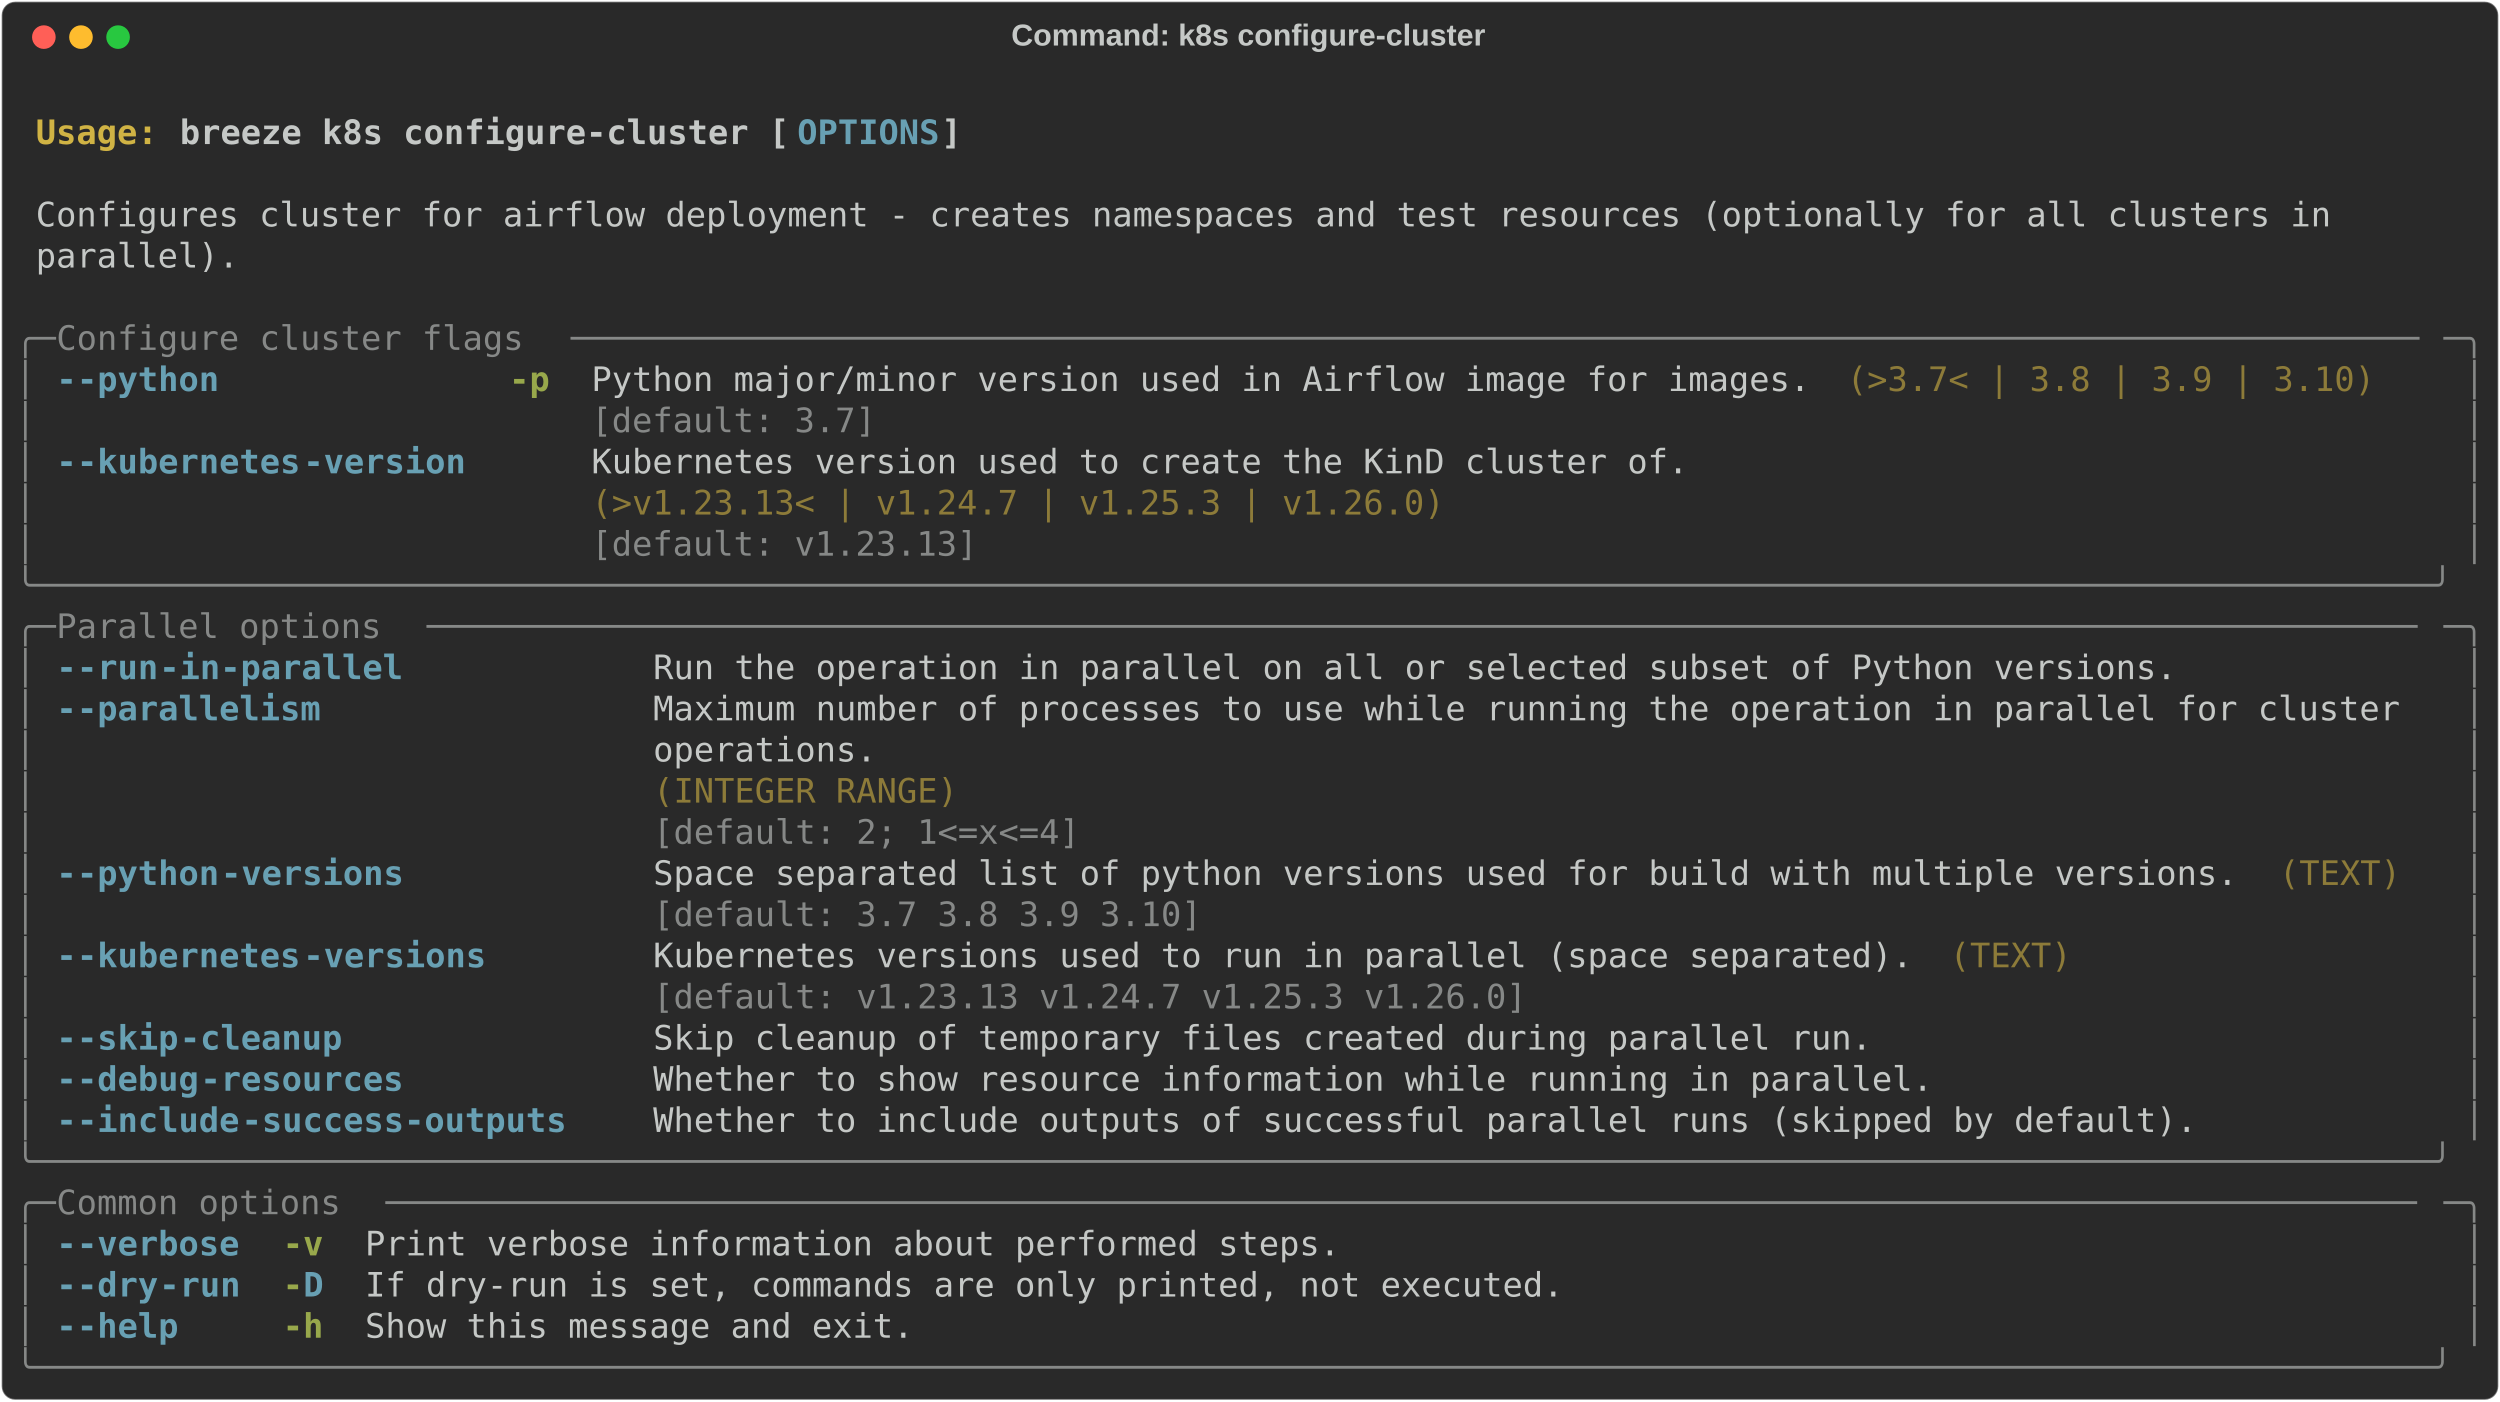
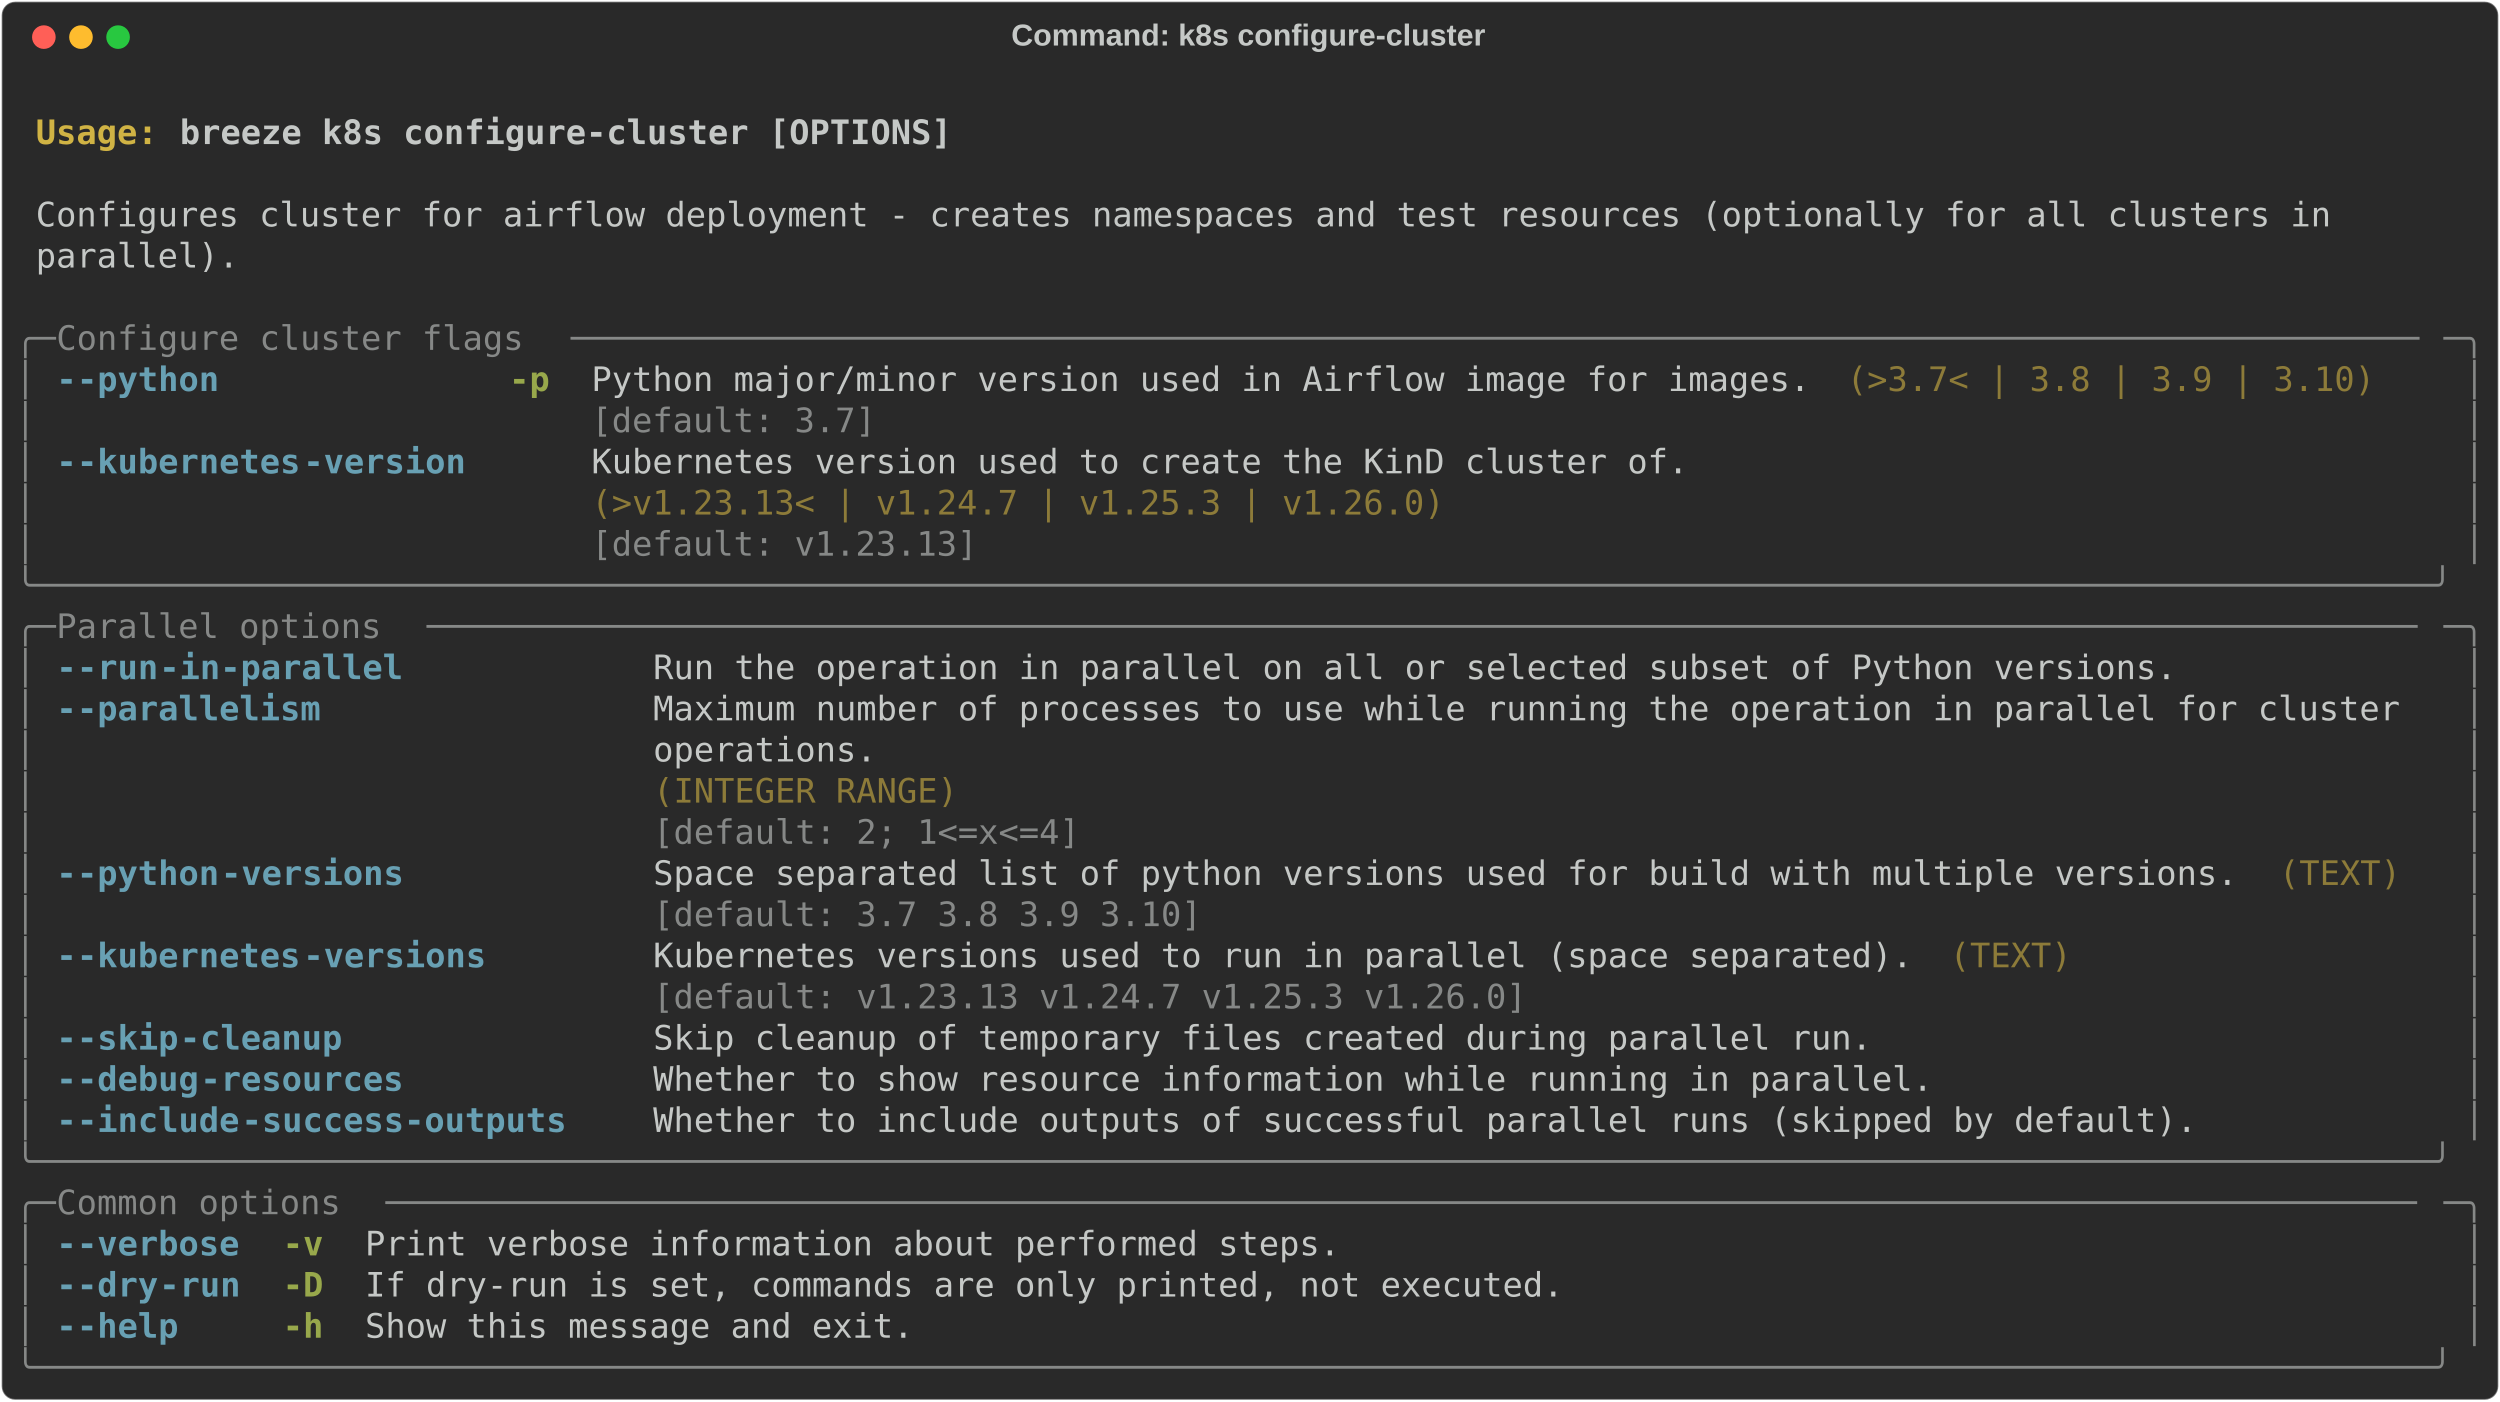
<svg xmlns="http://www.w3.org/2000/svg" class="rich-terminal" viewBox="0 0 1482 830.8">
  <style>

    @font-face {
        font-family: "Fira Code";
        src: local("FiraCode-Regular"),
                url("https://cdnjs.cloudflare.com/ajax/libs/firacode/6.2.0/woff2/FiraCode-Regular.woff2") format("woff2"),
                url("https://cdnjs.cloudflare.com/ajax/libs/firacode/6.2.0/woff/FiraCode-Regular.woff") format("woff");
        font-style: normal;
        font-weight: 400;
    }
    @font-face {
        font-family: "Fira Code";
        src: local("FiraCode-Bold"),
                url("https://cdnjs.cloudflare.com/ajax/libs/firacode/6.2.0/woff2/FiraCode-Bold.woff2") format("woff2"),
                url("https://cdnjs.cloudflare.com/ajax/libs/firacode/6.2.0/woff/FiraCode-Bold.woff") format("woff");
        font-style: bold;
        font-weight: 700;
    }

    .breeze-k8s-configure-cluster-matrix {
        font-family: Fira Code, monospace;
        font-size: 20px;
        line-height: 24.4px;
        font-variant-east-asian: full-width;
    }

    .breeze-k8s-configure-cluster-title {
        font-size: 18px;
        font-weight: bold;
        font-family: arial;
    }

    .breeze-k8s-configure-cluster-r1 { fill: #c5c8c6;font-weight: bold }
.breeze-k8s-configure-cluster-r2 { fill: #c5c8c6 }
.breeze-k8s-configure-cluster-r3 { fill: #d0b344;font-weight: bold }
- .breeze-k8s-configure-cluster-r4 { fill: #68a0b3;font-weight: bold }
- .breeze-k8s-configure-cluster-r5 { fill: #868887 }
+ .breeze-k8s-configure-cluster-r4 { fill: #868887 }
+ .breeze-k8s-configure-cluster-r5 { fill: #68a0b3;font-weight: bold }
.breeze-k8s-configure-cluster-r6 { fill: #98a84b;font-weight: bold }
.breeze-k8s-configure-cluster-r7 { fill: #8d7b39 }
    </style>
  <defs>
    <clipPath id="breeze-k8s-configure-cluster-clip-terminal">
      <rect x="0" y="0" width="1463.0" height="779.8" />
    </clipPath>
    <clipPath id="breeze-k8s-configure-cluster-line-0">
      <rect x="0" y="1.5" width="1464" height="24.65" />
    </clipPath>
    <clipPath id="breeze-k8s-configure-cluster-line-1">
      <rect x="0" y="25.9" width="1464" height="24.65" />
    </clipPath>
    <clipPath id="breeze-k8s-configure-cluster-line-2">
      <rect x="0" y="50.3" width="1464" height="24.65" />
    </clipPath>
    <clipPath id="breeze-k8s-configure-cluster-line-3">
      <rect x="0" y="74.7" width="1464" height="24.65" />
    </clipPath>
    <clipPath id="breeze-k8s-configure-cluster-line-4">
      <rect x="0" y="99.1" width="1464" height="24.65" />
    </clipPath>
    <clipPath id="breeze-k8s-configure-cluster-line-5">
      <rect x="0" y="123.5" width="1464" height="24.65" />
    </clipPath>
    <clipPath id="breeze-k8s-configure-cluster-line-6">
      <rect x="0" y="147.9" width="1464" height="24.65" />
    </clipPath>
    <clipPath id="breeze-k8s-configure-cluster-line-7">
      <rect x="0" y="172.3" width="1464" height="24.65" />
    </clipPath>
    <clipPath id="breeze-k8s-configure-cluster-line-8">
      <rect x="0" y="196.7" width="1464" height="24.65" />
    </clipPath>
    <clipPath id="breeze-k8s-configure-cluster-line-9">
      <rect x="0" y="221.1" width="1464" height="24.65" />
    </clipPath>
    <clipPath id="breeze-k8s-configure-cluster-line-10">
      <rect x="0" y="245.5" width="1464" height="24.65" />
    </clipPath>
    <clipPath id="breeze-k8s-configure-cluster-line-11">
      <rect x="0" y="269.9" width="1464" height="24.65" />
    </clipPath>
    <clipPath id="breeze-k8s-configure-cluster-line-12">
      <rect x="0" y="294.3" width="1464" height="24.65" />
    </clipPath>
    <clipPath id="breeze-k8s-configure-cluster-line-13">
      <rect x="0" y="318.7" width="1464" height="24.65" />
    </clipPath>
    <clipPath id="breeze-k8s-configure-cluster-line-14">
      <rect x="0" y="343.1" width="1464" height="24.65" />
    </clipPath>
    <clipPath id="breeze-k8s-configure-cluster-line-15">
      <rect x="0" y="367.5" width="1464" height="24.65" />
    </clipPath>
    <clipPath id="breeze-k8s-configure-cluster-line-16">
      <rect x="0" y="391.9" width="1464" height="24.65" />
    </clipPath>
    <clipPath id="breeze-k8s-configure-cluster-line-17">
      <rect x="0" y="416.3" width="1464" height="24.65" />
    </clipPath>
    <clipPath id="breeze-k8s-configure-cluster-line-18">
      <rect x="0" y="440.7" width="1464" height="24.65" />
    </clipPath>
    <clipPath id="breeze-k8s-configure-cluster-line-19">
      <rect x="0" y="465.1" width="1464" height="24.65" />
    </clipPath>
    <clipPath id="breeze-k8s-configure-cluster-line-20">
      <rect x="0" y="489.5" width="1464" height="24.65" />
    </clipPath>
    <clipPath id="breeze-k8s-configure-cluster-line-21">
      <rect x="0" y="513.9" width="1464" height="24.65" />
    </clipPath>
    <clipPath id="breeze-k8s-configure-cluster-line-22">
      <rect x="0" y="538.3" width="1464" height="24.65" />
    </clipPath>
    <clipPath id="breeze-k8s-configure-cluster-line-23">
      <rect x="0" y="562.7" width="1464" height="24.65" />
    </clipPath>
    <clipPath id="breeze-k8s-configure-cluster-line-24">
      <rect x="0" y="587.1" width="1464" height="24.65" />
    </clipPath>
    <clipPath id="breeze-k8s-configure-cluster-line-25">
      <rect x="0" y="611.5" width="1464" height="24.65" />
    </clipPath>
    <clipPath id="breeze-k8s-configure-cluster-line-26">
      <rect x="0" y="635.9" width="1464" height="24.65" />
    </clipPath>
    <clipPath id="breeze-k8s-configure-cluster-line-27">
      <rect x="0" y="660.3" width="1464" height="24.65" />
    </clipPath>
    <clipPath id="breeze-k8s-configure-cluster-line-28">
      <rect x="0" y="684.7" width="1464" height="24.65" />
    </clipPath>
    <clipPath id="breeze-k8s-configure-cluster-line-29">
      <rect x="0" y="709.1" width="1464" height="24.65" />
    </clipPath>
    <clipPath id="breeze-k8s-configure-cluster-line-30">
      <rect x="0" y="733.5" width="1464" height="24.65" />
    </clipPath>
  </defs>
  <rect fill="#292929" stroke="rgba(255,255,255,0.35)" stroke-width="1" x="1" y="1" width="1480" height="828.8" rx="8" />
  <text class="breeze-k8s-configure-cluster-title" fill="#c5c8c6" text-anchor="middle" x="740" y="27">Command: k8s configure-cluster</text>
  <g transform="translate(26,22)">
    <circle cx="0" cy="0" r="7" fill="#ff5f57" />
    <circle cx="22" cy="0" r="7" fill="#febc2e" />
    <circle cx="44" cy="0" r="7" fill="#28c840" />
  </g>
  <g transform="translate(9, 41)" clip-path="url(#breeze-k8s-configure-cluster-clip-terminal)">
    <g class="breeze-k8s-configure-cluster-matrix">
      <text class="breeze-k8s-configure-cluster-r2" x="1464" y="20" textLength="12.2" clip-path="url(#breeze-k8s-configure-cluster-line-0)">
</text>
      <text class="breeze-k8s-configure-cluster-r3" x="12.2" y="44.4" textLength="85.4" clip-path="url(#breeze-k8s-configure-cluster-line-1)">Usage: </text>
-       <text class="breeze-k8s-configure-cluster-r1" x="97.6" y="44.4" textLength="366" clip-path="url(#breeze-k8s-configure-cluster-line-1)">breeze k8s configure-cluster [</text>
-       <text class="breeze-k8s-configure-cluster-r4" x="463.6" y="44.4" textLength="85.4" clip-path="url(#breeze-k8s-configure-cluster-line-1)">OPTIONS</text>
-       <text class="breeze-k8s-configure-cluster-r1" x="549" y="44.4" textLength="12.2" clip-path="url(#breeze-k8s-configure-cluster-line-1)">]</text>
+       <text class="breeze-k8s-configure-cluster-r1" x="97.6" y="44.4" textLength="463.6" clip-path="url(#breeze-k8s-configure-cluster-line-1)">breeze k8s configure-cluster [OPTIONS]</text>
      <text class="breeze-k8s-configure-cluster-r2" x="1464" y="44.4" textLength="12.2" clip-path="url(#breeze-k8s-configure-cluster-line-1)">
</text>
      <text class="breeze-k8s-configure-cluster-r2" x="1464" y="68.8" textLength="12.2" clip-path="url(#breeze-k8s-configure-cluster-line-2)">
</text>
      <text class="breeze-k8s-configure-cluster-r2" x="12.2" y="93.2" textLength="1390.8" clip-path="url(#breeze-k8s-configure-cluster-line-3)">Configures cluster for airflow deployment - creates namespaces and test resources (optionally for all clusters in </text>
      <text class="breeze-k8s-configure-cluster-r2" x="1464" y="93.2" textLength="12.2" clip-path="url(#breeze-k8s-configure-cluster-line-3)">
</text>
      <text class="breeze-k8s-configure-cluster-r2" x="12.2" y="117.6" textLength="122" clip-path="url(#breeze-k8s-configure-cluster-line-4)">parallel).</text>
      <text class="breeze-k8s-configure-cluster-r2" x="1464" y="117.6" textLength="12.2" clip-path="url(#breeze-k8s-configure-cluster-line-4)">
</text>
      <text class="breeze-k8s-configure-cluster-r2" x="1464" y="142" textLength="12.2" clip-path="url(#breeze-k8s-configure-cluster-line-5)">
</text>
-       <text class="breeze-k8s-configure-cluster-r5" x="0" y="166.4" textLength="24.4" clip-path="url(#breeze-k8s-configure-cluster-line-6)">╭─</text>
-       <text class="breeze-k8s-configure-cluster-r5" x="24.4" y="166.4" textLength="305" clip-path="url(#breeze-k8s-configure-cluster-line-6)"> Configure cluster flags </text>
-       <text class="breeze-k8s-configure-cluster-r5" x="329.4" y="166.4" textLength="1110.2" clip-path="url(#breeze-k8s-configure-cluster-line-6)">───────────────────────────────────────────────────────────────────────────────────────────</text>
-       <text class="breeze-k8s-configure-cluster-r5" x="1439.6" y="166.4" textLength="24.4" clip-path="url(#breeze-k8s-configure-cluster-line-6)">─╮</text>
+       <text class="breeze-k8s-configure-cluster-r4" x="0" y="166.4" textLength="24.4" clip-path="url(#breeze-k8s-configure-cluster-line-6)">╭─</text>
+       <text class="breeze-k8s-configure-cluster-r4" x="24.4" y="166.4" textLength="305" clip-path="url(#breeze-k8s-configure-cluster-line-6)"> Configure cluster flags </text>
+       <text class="breeze-k8s-configure-cluster-r4" x="329.4" y="166.4" textLength="1110.2" clip-path="url(#breeze-k8s-configure-cluster-line-6)">───────────────────────────────────────────────────────────────────────────────────────────</text>
+       <text class="breeze-k8s-configure-cluster-r4" x="1439.6" y="166.4" textLength="24.4" clip-path="url(#breeze-k8s-configure-cluster-line-6)">─╮</text>
      <text class="breeze-k8s-configure-cluster-r2" x="1464" y="166.4" textLength="12.2" clip-path="url(#breeze-k8s-configure-cluster-line-6)">
</text>
-       <text class="breeze-k8s-configure-cluster-r5" x="0" y="190.8" textLength="12.2" clip-path="url(#breeze-k8s-configure-cluster-line-7)">│</text>
-       <text class="breeze-k8s-configure-cluster-r4" x="24.4" y="190.8" textLength="12.2" clip-path="url(#breeze-k8s-configure-cluster-line-7)">-</text>
-       <text class="breeze-k8s-configure-cluster-r4" x="36.6" y="190.8" textLength="85.4" clip-path="url(#breeze-k8s-configure-cluster-line-7)">-python</text>
+       <text class="breeze-k8s-configure-cluster-r4" x="0" y="190.8" textLength="12.2" clip-path="url(#breeze-k8s-configure-cluster-line-7)">│</text>
+       <text class="breeze-k8s-configure-cluster-r5" x="24.4" y="190.8" textLength="12.2" clip-path="url(#breeze-k8s-configure-cluster-line-7)">-</text>
+       <text class="breeze-k8s-configure-cluster-r5" x="36.6" y="190.8" textLength="85.4" clip-path="url(#breeze-k8s-configure-cluster-line-7)">-python</text>
      <text class="breeze-k8s-configure-cluster-r6" x="292.8" y="190.8" textLength="24.4" clip-path="url(#breeze-k8s-configure-cluster-line-7)">-p</text>
      <text class="breeze-k8s-configure-cluster-r2" x="341.6" y="190.8" textLength="732" clip-path="url(#breeze-k8s-configure-cluster-line-7)">Python major/minor version used in Airflow image for images.</text>
      <text class="breeze-k8s-configure-cluster-r7" x="1085.8" y="190.8" textLength="317.2" clip-path="url(#breeze-k8s-configure-cluster-line-7)">(&gt;3.7&lt; | 3.8 | 3.9 | 3.10)</text>
-       <text class="breeze-k8s-configure-cluster-r5" x="1451.8" y="190.8" textLength="12.2" clip-path="url(#breeze-k8s-configure-cluster-line-7)">│</text>
+       <text class="breeze-k8s-configure-cluster-r4" x="1451.8" y="190.8" textLength="12.2" clip-path="url(#breeze-k8s-configure-cluster-line-7)">│</text>
      <text class="breeze-k8s-configure-cluster-r2" x="1464" y="190.8" textLength="12.2" clip-path="url(#breeze-k8s-configure-cluster-line-7)">
</text>
-       <text class="breeze-k8s-configure-cluster-r5" x="0" y="215.2" textLength="12.2" clip-path="url(#breeze-k8s-configure-cluster-line-8)">│</text>
-       <text class="breeze-k8s-configure-cluster-r5" x="341.6" y="215.2" textLength="732" clip-path="url(#breeze-k8s-configure-cluster-line-8)">[default: 3.7]                                              </text>
-       <text class="breeze-k8s-configure-cluster-r5" x="1451.8" y="215.2" textLength="12.2" clip-path="url(#breeze-k8s-configure-cluster-line-8)">│</text>
+       <text class="breeze-k8s-configure-cluster-r4" x="0" y="215.2" textLength="12.2" clip-path="url(#breeze-k8s-configure-cluster-line-8)">│</text>
+       <text class="breeze-k8s-configure-cluster-r4" x="341.6" y="215.2" textLength="732" clip-path="url(#breeze-k8s-configure-cluster-line-8)">[default: 3.7]                                              </text>
+       <text class="breeze-k8s-configure-cluster-r4" x="1451.8" y="215.2" textLength="12.2" clip-path="url(#breeze-k8s-configure-cluster-line-8)">│</text>
      <text class="breeze-k8s-configure-cluster-r2" x="1464" y="215.2" textLength="12.2" clip-path="url(#breeze-k8s-configure-cluster-line-8)">
</text>
-       <text class="breeze-k8s-configure-cluster-r5" x="0" y="239.6" textLength="12.2" clip-path="url(#breeze-k8s-configure-cluster-line-9)">│</text>
-       <text class="breeze-k8s-configure-cluster-r4" x="24.4" y="239.6" textLength="12.2" clip-path="url(#breeze-k8s-configure-cluster-line-9)">-</text>
-       <text class="breeze-k8s-configure-cluster-r4" x="36.6" y="239.6" textLength="134.2" clip-path="url(#breeze-k8s-configure-cluster-line-9)">-kubernetes</text>
-       <text class="breeze-k8s-configure-cluster-r4" x="170.8" y="239.6" textLength="97.6" clip-path="url(#breeze-k8s-configure-cluster-line-9)">-version</text>
+       <text class="breeze-k8s-configure-cluster-r4" x="0" y="239.6" textLength="12.2" clip-path="url(#breeze-k8s-configure-cluster-line-9)">│</text>
+       <text class="breeze-k8s-configure-cluster-r5" x="24.4" y="239.6" textLength="12.2" clip-path="url(#breeze-k8s-configure-cluster-line-9)">-</text>
+       <text class="breeze-k8s-configure-cluster-r5" x="36.6" y="239.6" textLength="134.2" clip-path="url(#breeze-k8s-configure-cluster-line-9)">-kubernetes</text>
+       <text class="breeze-k8s-configure-cluster-r5" x="170.8" y="239.6" textLength="97.6" clip-path="url(#breeze-k8s-configure-cluster-line-9)">-version</text>
      <text class="breeze-k8s-configure-cluster-r2" x="341.6" y="239.6" textLength="658.8" clip-path="url(#breeze-k8s-configure-cluster-line-9)">Kubernetes version used to create the KinD cluster of.</text>
-       <text class="breeze-k8s-configure-cluster-r5" x="1451.8" y="239.6" textLength="12.2" clip-path="url(#breeze-k8s-configure-cluster-line-9)">│</text>
+       <text class="breeze-k8s-configure-cluster-r4" x="1451.8" y="239.6" textLength="12.2" clip-path="url(#breeze-k8s-configure-cluster-line-9)">│</text>
      <text class="breeze-k8s-configure-cluster-r2" x="1464" y="239.6" textLength="12.2" clip-path="url(#breeze-k8s-configure-cluster-line-9)">
</text>
-       <text class="breeze-k8s-configure-cluster-r5" x="0" y="264" textLength="12.2" clip-path="url(#breeze-k8s-configure-cluster-line-10)">│</text>
+       <text class="breeze-k8s-configure-cluster-r4" x="0" y="264" textLength="12.2" clip-path="url(#breeze-k8s-configure-cluster-line-10)">│</text>
      <text class="breeze-k8s-configure-cluster-r7" x="341.6" y="264" textLength="658.8" clip-path="url(#breeze-k8s-configure-cluster-line-10)">(&gt;v1.23.13&lt; | v1.24.7 | v1.25.3 | v1.26.0)            </text>
-       <text class="breeze-k8s-configure-cluster-r5" x="1451.8" y="264" textLength="12.2" clip-path="url(#breeze-k8s-configure-cluster-line-10)">│</text>
+       <text class="breeze-k8s-configure-cluster-r4" x="1451.8" y="264" textLength="12.2" clip-path="url(#breeze-k8s-configure-cluster-line-10)">│</text>
      <text class="breeze-k8s-configure-cluster-r2" x="1464" y="264" textLength="12.2" clip-path="url(#breeze-k8s-configure-cluster-line-10)">
</text>
-       <text class="breeze-k8s-configure-cluster-r5" x="0" y="288.4" textLength="12.2" clip-path="url(#breeze-k8s-configure-cluster-line-11)">│</text>
-       <text class="breeze-k8s-configure-cluster-r5" x="341.6" y="288.4" textLength="658.8" clip-path="url(#breeze-k8s-configure-cluster-line-11)">[default: v1.23.13]                                   </text>
-       <text class="breeze-k8s-configure-cluster-r5" x="1451.8" y="288.4" textLength="12.2" clip-path="url(#breeze-k8s-configure-cluster-line-11)">│</text>
+       <text class="breeze-k8s-configure-cluster-r4" x="0" y="288.4" textLength="12.2" clip-path="url(#breeze-k8s-configure-cluster-line-11)">│</text>
+       <text class="breeze-k8s-configure-cluster-r4" x="341.6" y="288.4" textLength="658.8" clip-path="url(#breeze-k8s-configure-cluster-line-11)">[default: v1.23.13]                                   </text>
+       <text class="breeze-k8s-configure-cluster-r4" x="1451.8" y="288.4" textLength="12.2" clip-path="url(#breeze-k8s-configure-cluster-line-11)">│</text>
      <text class="breeze-k8s-configure-cluster-r2" x="1464" y="288.4" textLength="12.2" clip-path="url(#breeze-k8s-configure-cluster-line-11)">
</text>
-       <text class="breeze-k8s-configure-cluster-r5" x="0" y="312.8" textLength="1464" clip-path="url(#breeze-k8s-configure-cluster-line-12)">╰──────────────────────────────────────────────────────────────────────────────────────────────────────────────────────╯</text>
+       <text class="breeze-k8s-configure-cluster-r4" x="0" y="312.8" textLength="1464" clip-path="url(#breeze-k8s-configure-cluster-line-12)">╰──────────────────────────────────────────────────────────────────────────────────────────────────────────────────────╯</text>
      <text class="breeze-k8s-configure-cluster-r2" x="1464" y="312.8" textLength="12.2" clip-path="url(#breeze-k8s-configure-cluster-line-12)">
</text>
-       <text class="breeze-k8s-configure-cluster-r5" x="0" y="337.2" textLength="24.4" clip-path="url(#breeze-k8s-configure-cluster-line-13)">╭─</text>
-       <text class="breeze-k8s-configure-cluster-r5" x="24.4" y="337.2" textLength="219.6" clip-path="url(#breeze-k8s-configure-cluster-line-13)"> Parallel options </text>
-       <text class="breeze-k8s-configure-cluster-r5" x="244" y="337.2" textLength="1195.6" clip-path="url(#breeze-k8s-configure-cluster-line-13)">──────────────────────────────────────────────────────────────────────────────────────────────────</text>
-       <text class="breeze-k8s-configure-cluster-r5" x="1439.6" y="337.2" textLength="24.4" clip-path="url(#breeze-k8s-configure-cluster-line-13)">─╮</text>
+       <text class="breeze-k8s-configure-cluster-r4" x="0" y="337.2" textLength="24.4" clip-path="url(#breeze-k8s-configure-cluster-line-13)">╭─</text>
+       <text class="breeze-k8s-configure-cluster-r4" x="24.4" y="337.2" textLength="219.6" clip-path="url(#breeze-k8s-configure-cluster-line-13)"> Parallel options </text>
+       <text class="breeze-k8s-configure-cluster-r4" x="244" y="337.2" textLength="1195.6" clip-path="url(#breeze-k8s-configure-cluster-line-13)">──────────────────────────────────────────────────────────────────────────────────────────────────</text>
+       <text class="breeze-k8s-configure-cluster-r4" x="1439.6" y="337.2" textLength="24.4" clip-path="url(#breeze-k8s-configure-cluster-line-13)">─╮</text>
      <text class="breeze-k8s-configure-cluster-r2" x="1464" y="337.2" textLength="12.2" clip-path="url(#breeze-k8s-configure-cluster-line-13)">
</text>
-       <text class="breeze-k8s-configure-cluster-r5" x="0" y="361.6" textLength="12.2" clip-path="url(#breeze-k8s-configure-cluster-line-14)">│</text>
-       <text class="breeze-k8s-configure-cluster-r4" x="24.4" y="361.6" textLength="12.2" clip-path="url(#breeze-k8s-configure-cluster-line-14)">-</text>
-       <text class="breeze-k8s-configure-cluster-r4" x="36.6" y="361.6" textLength="48.8" clip-path="url(#breeze-k8s-configure-cluster-line-14)">-run</text>
-       <text class="breeze-k8s-configure-cluster-r4" x="85.4" y="361.6" textLength="146.4" clip-path="url(#breeze-k8s-configure-cluster-line-14)">-in-parallel</text>
+       <text class="breeze-k8s-configure-cluster-r4" x="0" y="361.6" textLength="12.2" clip-path="url(#breeze-k8s-configure-cluster-line-14)">│</text>
+       <text class="breeze-k8s-configure-cluster-r5" x="24.4" y="361.6" textLength="12.2" clip-path="url(#breeze-k8s-configure-cluster-line-14)">-</text>
+       <text class="breeze-k8s-configure-cluster-r5" x="36.6" y="361.6" textLength="48.8" clip-path="url(#breeze-k8s-configure-cluster-line-14)">-run</text>
+       <text class="breeze-k8s-configure-cluster-r5" x="85.4" y="361.6" textLength="146.4" clip-path="url(#breeze-k8s-configure-cluster-line-14)">-in-parallel</text>
      <text class="breeze-k8s-configure-cluster-r2" x="378.2" y="361.6" textLength="915" clip-path="url(#breeze-k8s-configure-cluster-line-14)">Run the operation in parallel on all or selected subset of Python versions.</text>
-       <text class="breeze-k8s-configure-cluster-r5" x="1451.8" y="361.6" textLength="12.2" clip-path="url(#breeze-k8s-configure-cluster-line-14)">│</text>
+       <text class="breeze-k8s-configure-cluster-r4" x="1451.8" y="361.6" textLength="12.2" clip-path="url(#breeze-k8s-configure-cluster-line-14)">│</text>
      <text class="breeze-k8s-configure-cluster-r2" x="1464" y="361.6" textLength="12.2" clip-path="url(#breeze-k8s-configure-cluster-line-14)">
</text>
-       <text class="breeze-k8s-configure-cluster-r5" x="0" y="386" textLength="12.2" clip-path="url(#breeze-k8s-configure-cluster-line-15)">│</text>
-       <text class="breeze-k8s-configure-cluster-r4" x="24.4" y="386" textLength="12.2" clip-path="url(#breeze-k8s-configure-cluster-line-15)">-</text>
-       <text class="breeze-k8s-configure-cluster-r4" x="36.6" y="386" textLength="146.4" clip-path="url(#breeze-k8s-configure-cluster-line-15)">-parallelism</text>
+       <text class="breeze-k8s-configure-cluster-r4" x="0" y="386" textLength="12.2" clip-path="url(#breeze-k8s-configure-cluster-line-15)">│</text>
+       <text class="breeze-k8s-configure-cluster-r5" x="24.4" y="386" textLength="12.2" clip-path="url(#breeze-k8s-configure-cluster-line-15)">-</text>
+       <text class="breeze-k8s-configure-cluster-r5" x="36.6" y="386" textLength="146.4" clip-path="url(#breeze-k8s-configure-cluster-line-15)">-parallelism</text>
      <text class="breeze-k8s-configure-cluster-r2" x="378.2" y="386" textLength="1061.4" clip-path="url(#breeze-k8s-configure-cluster-line-15)">Maximum number of processes to use while running the operation in parallel for cluster </text>
-       <text class="breeze-k8s-configure-cluster-r5" x="1451.8" y="386" textLength="12.2" clip-path="url(#breeze-k8s-configure-cluster-line-15)">│</text>
+       <text class="breeze-k8s-configure-cluster-r4" x="1451.8" y="386" textLength="12.2" clip-path="url(#breeze-k8s-configure-cluster-line-15)">│</text>
      <text class="breeze-k8s-configure-cluster-r2" x="1464" y="386" textLength="12.2" clip-path="url(#breeze-k8s-configure-cluster-line-15)">
</text>
-       <text class="breeze-k8s-configure-cluster-r5" x="0" y="410.4" textLength="12.2" clip-path="url(#breeze-k8s-configure-cluster-line-16)">│</text>
+       <text class="breeze-k8s-configure-cluster-r4" x="0" y="410.4" textLength="12.2" clip-path="url(#breeze-k8s-configure-cluster-line-16)">│</text>
      <text class="breeze-k8s-configure-cluster-r2" x="378.2" y="410.4" textLength="1061.4" clip-path="url(#breeze-k8s-configure-cluster-line-16)">operations.                                                                            </text>
-       <text class="breeze-k8s-configure-cluster-r5" x="1451.8" y="410.4" textLength="12.2" clip-path="url(#breeze-k8s-configure-cluster-line-16)">│</text>
+       <text class="breeze-k8s-configure-cluster-r4" x="1451.8" y="410.4" textLength="12.2" clip-path="url(#breeze-k8s-configure-cluster-line-16)">│</text>
      <text class="breeze-k8s-configure-cluster-r2" x="1464" y="410.4" textLength="12.2" clip-path="url(#breeze-k8s-configure-cluster-line-16)">
</text>
-       <text class="breeze-k8s-configure-cluster-r5" x="0" y="434.8" textLength="12.2" clip-path="url(#breeze-k8s-configure-cluster-line-17)">│</text>
+       <text class="breeze-k8s-configure-cluster-r4" x="0" y="434.8" textLength="12.2" clip-path="url(#breeze-k8s-configure-cluster-line-17)">│</text>
      <text class="breeze-k8s-configure-cluster-r7" x="378.2" y="434.8" textLength="1061.4" clip-path="url(#breeze-k8s-configure-cluster-line-17)">(INTEGER RANGE)                                                                        </text>
-       <text class="breeze-k8s-configure-cluster-r5" x="1451.8" y="434.8" textLength="12.2" clip-path="url(#breeze-k8s-configure-cluster-line-17)">│</text>
+       <text class="breeze-k8s-configure-cluster-r4" x="1451.8" y="434.8" textLength="12.2" clip-path="url(#breeze-k8s-configure-cluster-line-17)">│</text>
      <text class="breeze-k8s-configure-cluster-r2" x="1464" y="434.8" textLength="12.2" clip-path="url(#breeze-k8s-configure-cluster-line-17)">
</text>
-       <text class="breeze-k8s-configure-cluster-r5" x="0" y="459.2" textLength="12.2" clip-path="url(#breeze-k8s-configure-cluster-line-18)">│</text>
-       <text class="breeze-k8s-configure-cluster-r5" x="378.2" y="459.2" textLength="1061.4" clip-path="url(#breeze-k8s-configure-cluster-line-18)">[default: 2; 1&lt;=x&lt;=4]                                                                  </text>
-       <text class="breeze-k8s-configure-cluster-r5" x="1451.8" y="459.2" textLength="12.2" clip-path="url(#breeze-k8s-configure-cluster-line-18)">│</text>
+       <text class="breeze-k8s-configure-cluster-r4" x="0" y="459.2" textLength="12.2" clip-path="url(#breeze-k8s-configure-cluster-line-18)">│</text>
+       <text class="breeze-k8s-configure-cluster-r4" x="378.2" y="459.2" textLength="1061.4" clip-path="url(#breeze-k8s-configure-cluster-line-18)">[default: 2; 1&lt;=x&lt;=4]                                                                  </text>
+       <text class="breeze-k8s-configure-cluster-r4" x="1451.8" y="459.2" textLength="12.2" clip-path="url(#breeze-k8s-configure-cluster-line-18)">│</text>
      <text class="breeze-k8s-configure-cluster-r2" x="1464" y="459.2" textLength="12.2" clip-path="url(#breeze-k8s-configure-cluster-line-18)">
</text>
-       <text class="breeze-k8s-configure-cluster-r5" x="0" y="483.6" textLength="12.2" clip-path="url(#breeze-k8s-configure-cluster-line-19)">│</text>
-       <text class="breeze-k8s-configure-cluster-r4" x="24.4" y="483.6" textLength="12.2" clip-path="url(#breeze-k8s-configure-cluster-line-19)">-</text>
-       <text class="breeze-k8s-configure-cluster-r4" x="36.6" y="483.6" textLength="85.4" clip-path="url(#breeze-k8s-configure-cluster-line-19)">-python</text>
-       <text class="breeze-k8s-configure-cluster-r4" x="122" y="483.6" textLength="109.8" clip-path="url(#breeze-k8s-configure-cluster-line-19)">-versions</text>
+       <text class="breeze-k8s-configure-cluster-r4" x="0" y="483.6" textLength="12.2" clip-path="url(#breeze-k8s-configure-cluster-line-19)">│</text>
+       <text class="breeze-k8s-configure-cluster-r5" x="24.4" y="483.6" textLength="12.2" clip-path="url(#breeze-k8s-configure-cluster-line-19)">-</text>
+       <text class="breeze-k8s-configure-cluster-r5" x="36.6" y="483.6" textLength="85.4" clip-path="url(#breeze-k8s-configure-cluster-line-19)">-python</text>
+       <text class="breeze-k8s-configure-cluster-r5" x="122" y="483.6" textLength="109.8" clip-path="url(#breeze-k8s-configure-cluster-line-19)">-versions</text>
      <text class="breeze-k8s-configure-cluster-r2" x="378.2" y="483.6" textLength="951.6" clip-path="url(#breeze-k8s-configure-cluster-line-19)">Space separated list of python versions used for build with multiple versions.</text>
      <text class="breeze-k8s-configure-cluster-r7" x="1342" y="483.6" textLength="73.2" clip-path="url(#breeze-k8s-configure-cluster-line-19)">(TEXT)</text>
-       <text class="breeze-k8s-configure-cluster-r5" x="1451.8" y="483.6" textLength="12.2" clip-path="url(#breeze-k8s-configure-cluster-line-19)">│</text>
+       <text class="breeze-k8s-configure-cluster-r4" x="1451.8" y="483.6" textLength="12.2" clip-path="url(#breeze-k8s-configure-cluster-line-19)">│</text>
      <text class="breeze-k8s-configure-cluster-r2" x="1464" y="483.6" textLength="12.2" clip-path="url(#breeze-k8s-configure-cluster-line-19)">
</text>
-       <text class="breeze-k8s-configure-cluster-r5" x="0" y="508" textLength="12.2" clip-path="url(#breeze-k8s-configure-cluster-line-20)">│</text>
-       <text class="breeze-k8s-configure-cluster-r5" x="378.2" y="508" textLength="951.6" clip-path="url(#breeze-k8s-configure-cluster-line-20)">[default: 3.7 3.8 3.9 3.10]                                                   </text>
-       <text class="breeze-k8s-configure-cluster-r5" x="1451.8" y="508" textLength="12.2" clip-path="url(#breeze-k8s-configure-cluster-line-20)">│</text>
+       <text class="breeze-k8s-configure-cluster-r4" x="0" y="508" textLength="12.2" clip-path="url(#breeze-k8s-configure-cluster-line-20)">│</text>
+       <text class="breeze-k8s-configure-cluster-r4" x="378.2" y="508" textLength="951.6" clip-path="url(#breeze-k8s-configure-cluster-line-20)">[default: 3.7 3.8 3.9 3.10]                                                   </text>
+       <text class="breeze-k8s-configure-cluster-r4" x="1451.8" y="508" textLength="12.2" clip-path="url(#breeze-k8s-configure-cluster-line-20)">│</text>
      <text class="breeze-k8s-configure-cluster-r2" x="1464" y="508" textLength="12.2" clip-path="url(#breeze-k8s-configure-cluster-line-20)">
</text>
-       <text class="breeze-k8s-configure-cluster-r5" x="0" y="532.4" textLength="12.2" clip-path="url(#breeze-k8s-configure-cluster-line-21)">│</text>
-       <text class="breeze-k8s-configure-cluster-r4" x="24.4" y="532.4" textLength="12.2" clip-path="url(#breeze-k8s-configure-cluster-line-21)">-</text>
-       <text class="breeze-k8s-configure-cluster-r4" x="36.6" y="532.4" textLength="134.2" clip-path="url(#breeze-k8s-configure-cluster-line-21)">-kubernetes</text>
-       <text class="breeze-k8s-configure-cluster-r4" x="170.8" y="532.4" textLength="109.8" clip-path="url(#breeze-k8s-configure-cluster-line-21)">-versions</text>
+       <text class="breeze-k8s-configure-cluster-r4" x="0" y="532.4" textLength="12.2" clip-path="url(#breeze-k8s-configure-cluster-line-21)">│</text>
+       <text class="breeze-k8s-configure-cluster-r5" x="24.4" y="532.4" textLength="12.2" clip-path="url(#breeze-k8s-configure-cluster-line-21)">-</text>
+       <text class="breeze-k8s-configure-cluster-r5" x="36.6" y="532.4" textLength="134.2" clip-path="url(#breeze-k8s-configure-cluster-line-21)">-kubernetes</text>
+       <text class="breeze-k8s-configure-cluster-r5" x="170.8" y="532.4" textLength="109.8" clip-path="url(#breeze-k8s-configure-cluster-line-21)">-versions</text>
      <text class="breeze-k8s-configure-cluster-r2" x="378.2" y="532.4" textLength="756.4" clip-path="url(#breeze-k8s-configure-cluster-line-21)">Kubernetes versions used to run in parallel (space separated).</text>
      <text class="breeze-k8s-configure-cluster-r7" x="1146.8" y="532.4" textLength="73.2" clip-path="url(#breeze-k8s-configure-cluster-line-21)">(TEXT)</text>
-       <text class="breeze-k8s-configure-cluster-r5" x="1451.8" y="532.4" textLength="12.2" clip-path="url(#breeze-k8s-configure-cluster-line-21)">│</text>
+       <text class="breeze-k8s-configure-cluster-r4" x="1451.8" y="532.4" textLength="12.2" clip-path="url(#breeze-k8s-configure-cluster-line-21)">│</text>
      <text class="breeze-k8s-configure-cluster-r2" x="1464" y="532.4" textLength="12.2" clip-path="url(#breeze-k8s-configure-cluster-line-21)">
</text>
-       <text class="breeze-k8s-configure-cluster-r5" x="0" y="556.8" textLength="12.2" clip-path="url(#breeze-k8s-configure-cluster-line-22)">│</text>
-       <text class="breeze-k8s-configure-cluster-r5" x="378.2" y="556.8" textLength="756.4" clip-path="url(#breeze-k8s-configure-cluster-line-22)">[default: v1.23.13 v1.24.7 v1.25.3 v1.26.0]                   </text>
-       <text class="breeze-k8s-configure-cluster-r5" x="1451.8" y="556.8" textLength="12.2" clip-path="url(#breeze-k8s-configure-cluster-line-22)">│</text>
+       <text class="breeze-k8s-configure-cluster-r4" x="0" y="556.8" textLength="12.2" clip-path="url(#breeze-k8s-configure-cluster-line-22)">│</text>
+       <text class="breeze-k8s-configure-cluster-r4" x="378.2" y="556.8" textLength="756.4" clip-path="url(#breeze-k8s-configure-cluster-line-22)">[default: v1.23.13 v1.24.7 v1.25.3 v1.26.0]                   </text>
+       <text class="breeze-k8s-configure-cluster-r4" x="1451.8" y="556.8" textLength="12.2" clip-path="url(#breeze-k8s-configure-cluster-line-22)">│</text>
      <text class="breeze-k8s-configure-cluster-r2" x="1464" y="556.8" textLength="12.2" clip-path="url(#breeze-k8s-configure-cluster-line-22)">
</text>
-       <text class="breeze-k8s-configure-cluster-r5" x="0" y="581.2" textLength="12.2" clip-path="url(#breeze-k8s-configure-cluster-line-23)">│</text>
-       <text class="breeze-k8s-configure-cluster-r4" x="24.4" y="581.2" textLength="12.2" clip-path="url(#breeze-k8s-configure-cluster-line-23)">-</text>
-       <text class="breeze-k8s-configure-cluster-r4" x="36.6" y="581.2" textLength="61" clip-path="url(#breeze-k8s-configure-cluster-line-23)">-skip</text>
-       <text class="breeze-k8s-configure-cluster-r4" x="97.6" y="581.2" textLength="97.6" clip-path="url(#breeze-k8s-configure-cluster-line-23)">-cleanup</text>
+       <text class="breeze-k8s-configure-cluster-r4" x="0" y="581.2" textLength="12.2" clip-path="url(#breeze-k8s-configure-cluster-line-23)">│</text>
+       <text class="breeze-k8s-configure-cluster-r5" x="24.4" y="581.2" textLength="12.2" clip-path="url(#breeze-k8s-configure-cluster-line-23)">-</text>
+       <text class="breeze-k8s-configure-cluster-r5" x="36.6" y="581.2" textLength="61" clip-path="url(#breeze-k8s-configure-cluster-line-23)">-skip</text>
+       <text class="breeze-k8s-configure-cluster-r5" x="97.6" y="581.2" textLength="97.6" clip-path="url(#breeze-k8s-configure-cluster-line-23)">-cleanup</text>
      <text class="breeze-k8s-configure-cluster-r2" x="378.2" y="581.2" textLength="732" clip-path="url(#breeze-k8s-configure-cluster-line-23)">Skip cleanup of temporary files created during parallel run.</text>
-       <text class="breeze-k8s-configure-cluster-r5" x="1451.8" y="581.2" textLength="12.2" clip-path="url(#breeze-k8s-configure-cluster-line-23)">│</text>
+       <text class="breeze-k8s-configure-cluster-r4" x="1451.8" y="581.2" textLength="12.2" clip-path="url(#breeze-k8s-configure-cluster-line-23)">│</text>
      <text class="breeze-k8s-configure-cluster-r2" x="1464" y="581.2" textLength="12.2" clip-path="url(#breeze-k8s-configure-cluster-line-23)">
</text>
-       <text class="breeze-k8s-configure-cluster-r5" x="0" y="605.6" textLength="12.2" clip-path="url(#breeze-k8s-configure-cluster-line-24)">│</text>
-       <text class="breeze-k8s-configure-cluster-r4" x="24.4" y="605.6" textLength="12.2" clip-path="url(#breeze-k8s-configure-cluster-line-24)">-</text>
-       <text class="breeze-k8s-configure-cluster-r4" x="36.6" y="605.6" textLength="73.2" clip-path="url(#breeze-k8s-configure-cluster-line-24)">-debug</text>
-       <text class="breeze-k8s-configure-cluster-r4" x="109.8" y="605.6" textLength="122" clip-path="url(#breeze-k8s-configure-cluster-line-24)">-resources</text>
+       <text class="breeze-k8s-configure-cluster-r4" x="0" y="605.6" textLength="12.2" clip-path="url(#breeze-k8s-configure-cluster-line-24)">│</text>
+       <text class="breeze-k8s-configure-cluster-r5" x="24.4" y="605.6" textLength="12.2" clip-path="url(#breeze-k8s-configure-cluster-line-24)">-</text>
+       <text class="breeze-k8s-configure-cluster-r5" x="36.6" y="605.6" textLength="73.2" clip-path="url(#breeze-k8s-configure-cluster-line-24)">-debug</text>
+       <text class="breeze-k8s-configure-cluster-r5" x="109.8" y="605.6" textLength="122" clip-path="url(#breeze-k8s-configure-cluster-line-24)">-resources</text>
      <text class="breeze-k8s-configure-cluster-r2" x="378.2" y="605.6" textLength="768.6" clip-path="url(#breeze-k8s-configure-cluster-line-24)">Whether to show resource information while running in parallel.</text>
-       <text class="breeze-k8s-configure-cluster-r5" x="1451.8" y="605.6" textLength="12.2" clip-path="url(#breeze-k8s-configure-cluster-line-24)">│</text>
+       <text class="breeze-k8s-configure-cluster-r4" x="1451.8" y="605.6" textLength="12.2" clip-path="url(#breeze-k8s-configure-cluster-line-24)">│</text>
      <text class="breeze-k8s-configure-cluster-r2" x="1464" y="605.6" textLength="12.2" clip-path="url(#breeze-k8s-configure-cluster-line-24)">
</text>
-       <text class="breeze-k8s-configure-cluster-r5" x="0" y="630" textLength="12.2" clip-path="url(#breeze-k8s-configure-cluster-line-25)">│</text>
-       <text class="breeze-k8s-configure-cluster-r4" x="24.4" y="630" textLength="12.2" clip-path="url(#breeze-k8s-configure-cluster-line-25)">-</text>
-       <text class="breeze-k8s-configure-cluster-r4" x="36.6" y="630" textLength="97.6" clip-path="url(#breeze-k8s-configure-cluster-line-25)">-include</text>
-       <text class="breeze-k8s-configure-cluster-r4" x="134.2" y="630" textLength="195.2" clip-path="url(#breeze-k8s-configure-cluster-line-25)">-success-outputs</text>
+       <text class="breeze-k8s-configure-cluster-r4" x="0" y="630" textLength="12.2" clip-path="url(#breeze-k8s-configure-cluster-line-25)">│</text>
+       <text class="breeze-k8s-configure-cluster-r5" x="24.4" y="630" textLength="12.2" clip-path="url(#breeze-k8s-configure-cluster-line-25)">-</text>
+       <text class="breeze-k8s-configure-cluster-r5" x="36.6" y="630" textLength="97.6" clip-path="url(#breeze-k8s-configure-cluster-line-25)">-include</text>
+       <text class="breeze-k8s-configure-cluster-r5" x="134.2" y="630" textLength="195.2" clip-path="url(#breeze-k8s-configure-cluster-line-25)">-success-outputs</text>
      <text class="breeze-k8s-configure-cluster-r2" x="378.2" y="630" textLength="927.2" clip-path="url(#breeze-k8s-configure-cluster-line-25)">Whether to include outputs of successful parallel runs (skipped by default).</text>
-       <text class="breeze-k8s-configure-cluster-r5" x="1451.8" y="630" textLength="12.2" clip-path="url(#breeze-k8s-configure-cluster-line-25)">│</text>
+       <text class="breeze-k8s-configure-cluster-r4" x="1451.8" y="630" textLength="12.2" clip-path="url(#breeze-k8s-configure-cluster-line-25)">│</text>
      <text class="breeze-k8s-configure-cluster-r2" x="1464" y="630" textLength="12.2" clip-path="url(#breeze-k8s-configure-cluster-line-25)">
</text>
-       <text class="breeze-k8s-configure-cluster-r5" x="0" y="654.4" textLength="1464" clip-path="url(#breeze-k8s-configure-cluster-line-26)">╰──────────────────────────────────────────────────────────────────────────────────────────────────────────────────────╯</text>
+       <text class="breeze-k8s-configure-cluster-r4" x="0" y="654.4" textLength="1464" clip-path="url(#breeze-k8s-configure-cluster-line-26)">╰──────────────────────────────────────────────────────────────────────────────────────────────────────────────────────╯</text>
      <text class="breeze-k8s-configure-cluster-r2" x="1464" y="654.4" textLength="12.2" clip-path="url(#breeze-k8s-configure-cluster-line-26)">
</text>
-       <text class="breeze-k8s-configure-cluster-r5" x="0" y="678.8" textLength="24.4" clip-path="url(#breeze-k8s-configure-cluster-line-27)">╭─</text>
-       <text class="breeze-k8s-configure-cluster-r5" x="24.4" y="678.8" textLength="195.2" clip-path="url(#breeze-k8s-configure-cluster-line-27)"> Common options </text>
-       <text class="breeze-k8s-configure-cluster-r5" x="219.6" y="678.8" textLength="1220" clip-path="url(#breeze-k8s-configure-cluster-line-27)">────────────────────────────────────────────────────────────────────────────────────────────────────</text>
-       <text class="breeze-k8s-configure-cluster-r5" x="1439.6" y="678.8" textLength="24.4" clip-path="url(#breeze-k8s-configure-cluster-line-27)">─╮</text>
+       <text class="breeze-k8s-configure-cluster-r4" x="0" y="678.8" textLength="24.4" clip-path="url(#breeze-k8s-configure-cluster-line-27)">╭─</text>
+       <text class="breeze-k8s-configure-cluster-r4" x="24.4" y="678.8" textLength="195.2" clip-path="url(#breeze-k8s-configure-cluster-line-27)"> Common options </text>
+       <text class="breeze-k8s-configure-cluster-r4" x="219.6" y="678.8" textLength="1220" clip-path="url(#breeze-k8s-configure-cluster-line-27)">────────────────────────────────────────────────────────────────────────────────────────────────────</text>
+       <text class="breeze-k8s-configure-cluster-r4" x="1439.6" y="678.8" textLength="24.4" clip-path="url(#breeze-k8s-configure-cluster-line-27)">─╮</text>
      <text class="breeze-k8s-configure-cluster-r2" x="1464" y="678.8" textLength="12.2" clip-path="url(#breeze-k8s-configure-cluster-line-27)">
</text>
-       <text class="breeze-k8s-configure-cluster-r5" x="0" y="703.2" textLength="12.2" clip-path="url(#breeze-k8s-configure-cluster-line-28)">│</text>
-       <text class="breeze-k8s-configure-cluster-r4" x="24.4" y="703.2" textLength="12.2" clip-path="url(#breeze-k8s-configure-cluster-line-28)">-</text>
-       <text class="breeze-k8s-configure-cluster-r4" x="36.6" y="703.2" textLength="97.6" clip-path="url(#breeze-k8s-configure-cluster-line-28)">-verbose</text>
+       <text class="breeze-k8s-configure-cluster-r4" x="0" y="703.2" textLength="12.2" clip-path="url(#breeze-k8s-configure-cluster-line-28)">│</text>
+       <text class="breeze-k8s-configure-cluster-r5" x="24.4" y="703.2" textLength="12.2" clip-path="url(#breeze-k8s-configure-cluster-line-28)">-</text>
+       <text class="breeze-k8s-configure-cluster-r5" x="36.6" y="703.2" textLength="97.6" clip-path="url(#breeze-k8s-configure-cluster-line-28)">-verbose</text>
      <text class="breeze-k8s-configure-cluster-r6" x="158.6" y="703.2" textLength="24.4" clip-path="url(#breeze-k8s-configure-cluster-line-28)">-v</text>
      <text class="breeze-k8s-configure-cluster-r2" x="207.4" y="703.2" textLength="585.6" clip-path="url(#breeze-k8s-configure-cluster-line-28)">Print verbose information about performed steps.</text>
-       <text class="breeze-k8s-configure-cluster-r5" x="1451.8" y="703.2" textLength="12.2" clip-path="url(#breeze-k8s-configure-cluster-line-28)">│</text>
+       <text class="breeze-k8s-configure-cluster-r4" x="1451.8" y="703.2" textLength="12.2" clip-path="url(#breeze-k8s-configure-cluster-line-28)">│</text>
      <text class="breeze-k8s-configure-cluster-r2" x="1464" y="703.2" textLength="12.2" clip-path="url(#breeze-k8s-configure-cluster-line-28)">
</text>
-       <text class="breeze-k8s-configure-cluster-r5" x="0" y="727.6" textLength="12.2" clip-path="url(#breeze-k8s-configure-cluster-line-29)">│</text>
-       <text class="breeze-k8s-configure-cluster-r4" x="24.4" y="727.6" textLength="12.2" clip-path="url(#breeze-k8s-configure-cluster-line-29)">-</text>
-       <text class="breeze-k8s-configure-cluster-r4" x="36.6" y="727.6" textLength="48.8" clip-path="url(#breeze-k8s-configure-cluster-line-29)">-dry</text>
-       <text class="breeze-k8s-configure-cluster-r4" x="85.4" y="727.6" textLength="48.8" clip-path="url(#breeze-k8s-configure-cluster-line-29)">-run</text>
-       <text class="breeze-k8s-configure-cluster-r6" x="158.6" y="727.6" textLength="12.2" clip-path="url(#breeze-k8s-configure-cluster-line-29)">-</text>
-       <text class="breeze-k8s-configure-cluster-r4" x="170.8" y="727.6" textLength="12.2" clip-path="url(#breeze-k8s-configure-cluster-line-29)">D</text>
+       <text class="breeze-k8s-configure-cluster-r4" x="0" y="727.6" textLength="12.2" clip-path="url(#breeze-k8s-configure-cluster-line-29)">│</text>
+       <text class="breeze-k8s-configure-cluster-r5" x="24.4" y="727.6" textLength="12.2" clip-path="url(#breeze-k8s-configure-cluster-line-29)">-</text>
+       <text class="breeze-k8s-configure-cluster-r5" x="36.6" y="727.6" textLength="48.8" clip-path="url(#breeze-k8s-configure-cluster-line-29)">-dry</text>
+       <text class="breeze-k8s-configure-cluster-r5" x="85.4" y="727.6" textLength="48.8" clip-path="url(#breeze-k8s-configure-cluster-line-29)">-run</text>
+       <text class="breeze-k8s-configure-cluster-r6" x="158.6" y="727.6" textLength="24.4" clip-path="url(#breeze-k8s-configure-cluster-line-29)">-D</text>
      <text class="breeze-k8s-configure-cluster-r2" x="207.4" y="727.6" textLength="719.8" clip-path="url(#breeze-k8s-configure-cluster-line-29)">If dry-run is set, commands are only printed, not executed.</text>
-       <text class="breeze-k8s-configure-cluster-r5" x="1451.8" y="727.6" textLength="12.2" clip-path="url(#breeze-k8s-configure-cluster-line-29)">│</text>
+       <text class="breeze-k8s-configure-cluster-r4" x="1451.8" y="727.6" textLength="12.2" clip-path="url(#breeze-k8s-configure-cluster-line-29)">│</text>
      <text class="breeze-k8s-configure-cluster-r2" x="1464" y="727.6" textLength="12.2" clip-path="url(#breeze-k8s-configure-cluster-line-29)">
</text>
-       <text class="breeze-k8s-configure-cluster-r5" x="0" y="752" textLength="12.2" clip-path="url(#breeze-k8s-configure-cluster-line-30)">│</text>
-       <text class="breeze-k8s-configure-cluster-r4" x="24.4" y="752" textLength="12.2" clip-path="url(#breeze-k8s-configure-cluster-line-30)">-</text>
-       <text class="breeze-k8s-configure-cluster-r4" x="36.6" y="752" textLength="61" clip-path="url(#breeze-k8s-configure-cluster-line-30)">-help</text>
+       <text class="breeze-k8s-configure-cluster-r4" x="0" y="752" textLength="12.2" clip-path="url(#breeze-k8s-configure-cluster-line-30)">│</text>
+       <text class="breeze-k8s-configure-cluster-r5" x="24.4" y="752" textLength="12.2" clip-path="url(#breeze-k8s-configure-cluster-line-30)">-</text>
+       <text class="breeze-k8s-configure-cluster-r5" x="36.6" y="752" textLength="61" clip-path="url(#breeze-k8s-configure-cluster-line-30)">-help</text>
      <text class="breeze-k8s-configure-cluster-r6" x="158.6" y="752" textLength="24.4" clip-path="url(#breeze-k8s-configure-cluster-line-30)">-h</text>
      <text class="breeze-k8s-configure-cluster-r2" x="207.4" y="752" textLength="329.4" clip-path="url(#breeze-k8s-configure-cluster-line-30)">Show this message and exit.</text>
-       <text class="breeze-k8s-configure-cluster-r5" x="1451.8" y="752" textLength="12.2" clip-path="url(#breeze-k8s-configure-cluster-line-30)">│</text>
+       <text class="breeze-k8s-configure-cluster-r4" x="1451.8" y="752" textLength="12.2" clip-path="url(#breeze-k8s-configure-cluster-line-30)">│</text>
      <text class="breeze-k8s-configure-cluster-r2" x="1464" y="752" textLength="12.2" clip-path="url(#breeze-k8s-configure-cluster-line-30)">
</text>
-       <text class="breeze-k8s-configure-cluster-r5" x="0" y="776.4" textLength="1464" clip-path="url(#breeze-k8s-configure-cluster-line-31)">╰──────────────────────────────────────────────────────────────────────────────────────────────────────────────────────╯</text>
+       <text class="breeze-k8s-configure-cluster-r4" x="0" y="776.4" textLength="1464" clip-path="url(#breeze-k8s-configure-cluster-line-31)">╰──────────────────────────────────────────────────────────────────────────────────────────────────────────────────────╯</text>
      <text class="breeze-k8s-configure-cluster-r2" x="1464" y="776.4" textLength="12.2" clip-path="url(#breeze-k8s-configure-cluster-line-31)">
</text>
    </g>
  </g>
</svg>
